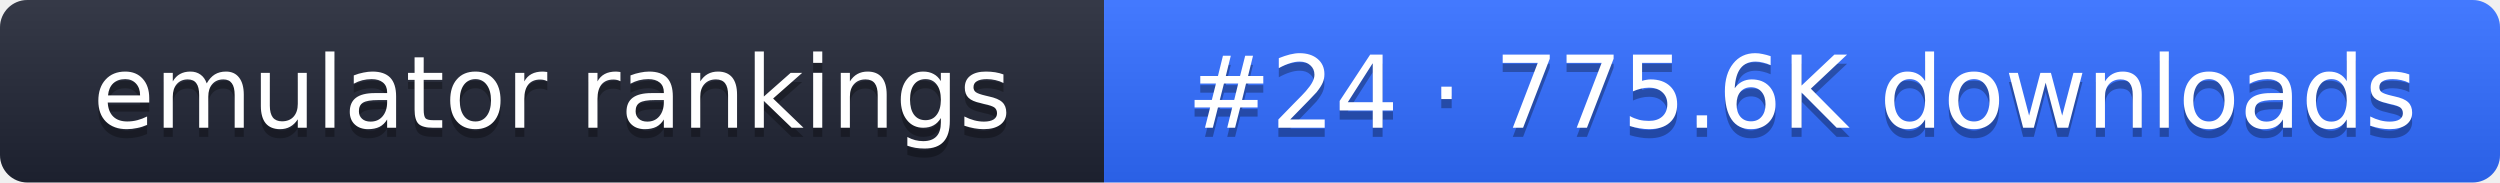
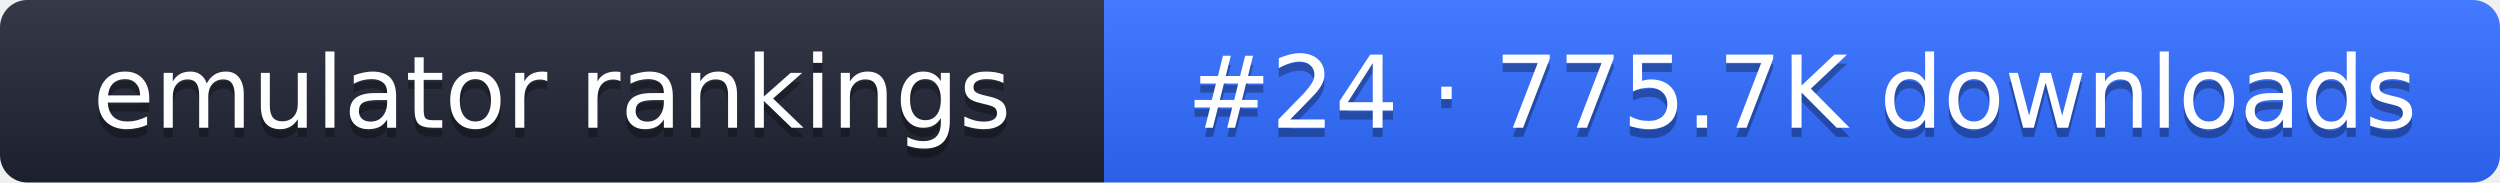
- <svg xmlns="http://www.w3.org/2000/svg" width="274" height="20" role="img" aria-label="emulator rankings: #24 · 775.6K downloads">
+ <svg xmlns="http://www.w3.org/2000/svg" width="274" height="20" role="img" aria-label="emulator rankings: #24 · 775.7K downloads">
  <linearGradient id="g" x2="0" y2="100%">
    <stop offset="0" stop-color="#fff" stop-opacity=".1" />
    <stop offset="1" stop-opacity=".1" />
  </linearGradient>
  <clipPath id="r">
    <rect width="274" height="20" rx="3" fill="#fff" />
  </clipPath>
  <g clip-path="url(#r)">
    <rect width="121" height="20" fill="#1f2433" />
    <rect x="121" width="153" height="20" fill="#2f6bff" />
    <rect width="274" height="20" fill="url(#g)" />
  </g>
  <g fill="#fff" text-anchor="middle" font-family="Verdana,DejaVu Sans,sans-serif" font-size="11">
    <text x="60.5" y="15" fill="#010101" fill-opacity=".3">emulator rankings</text>
    <text x="60.5" y="14">emulator rankings</text>
-     <text x="197.5" y="15" fill="#010101" fill-opacity=".3">#24 · 775.6K downloads</text>
-     <text x="197.5" y="14">#24 · 775.6K downloads</text>
+     <text x="197.5" y="15" fill="#010101" fill-opacity=".3">#24 · 775.7K downloads</text>
+     <text x="197.5" y="14">#24 · 775.7K downloads</text>
  </g>
</svg>
